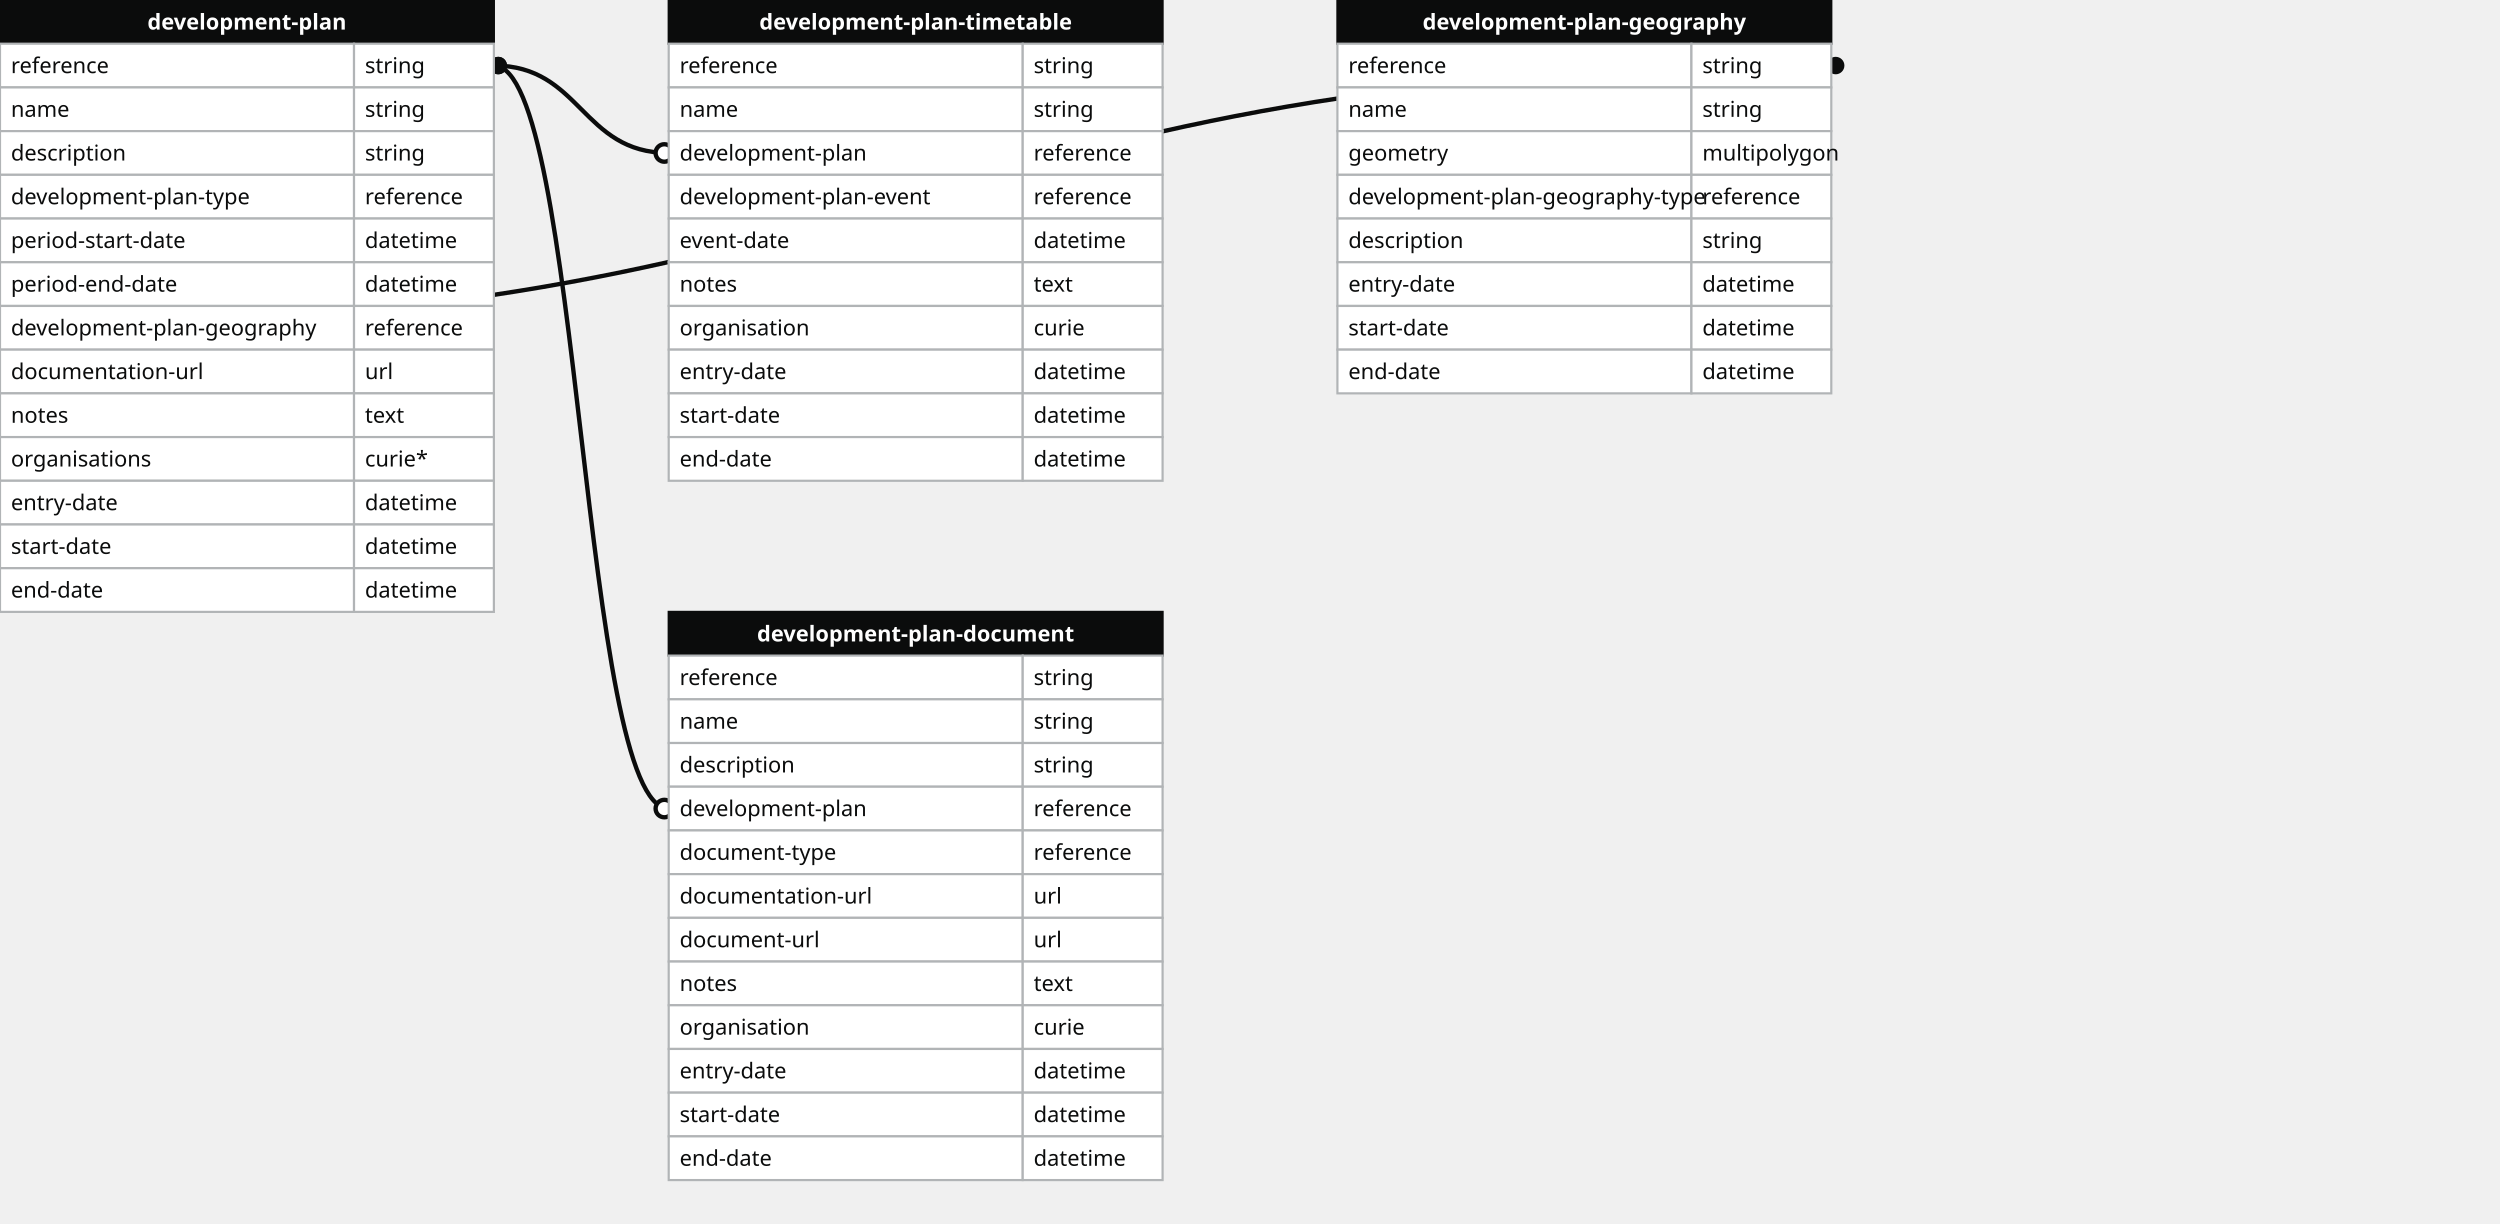
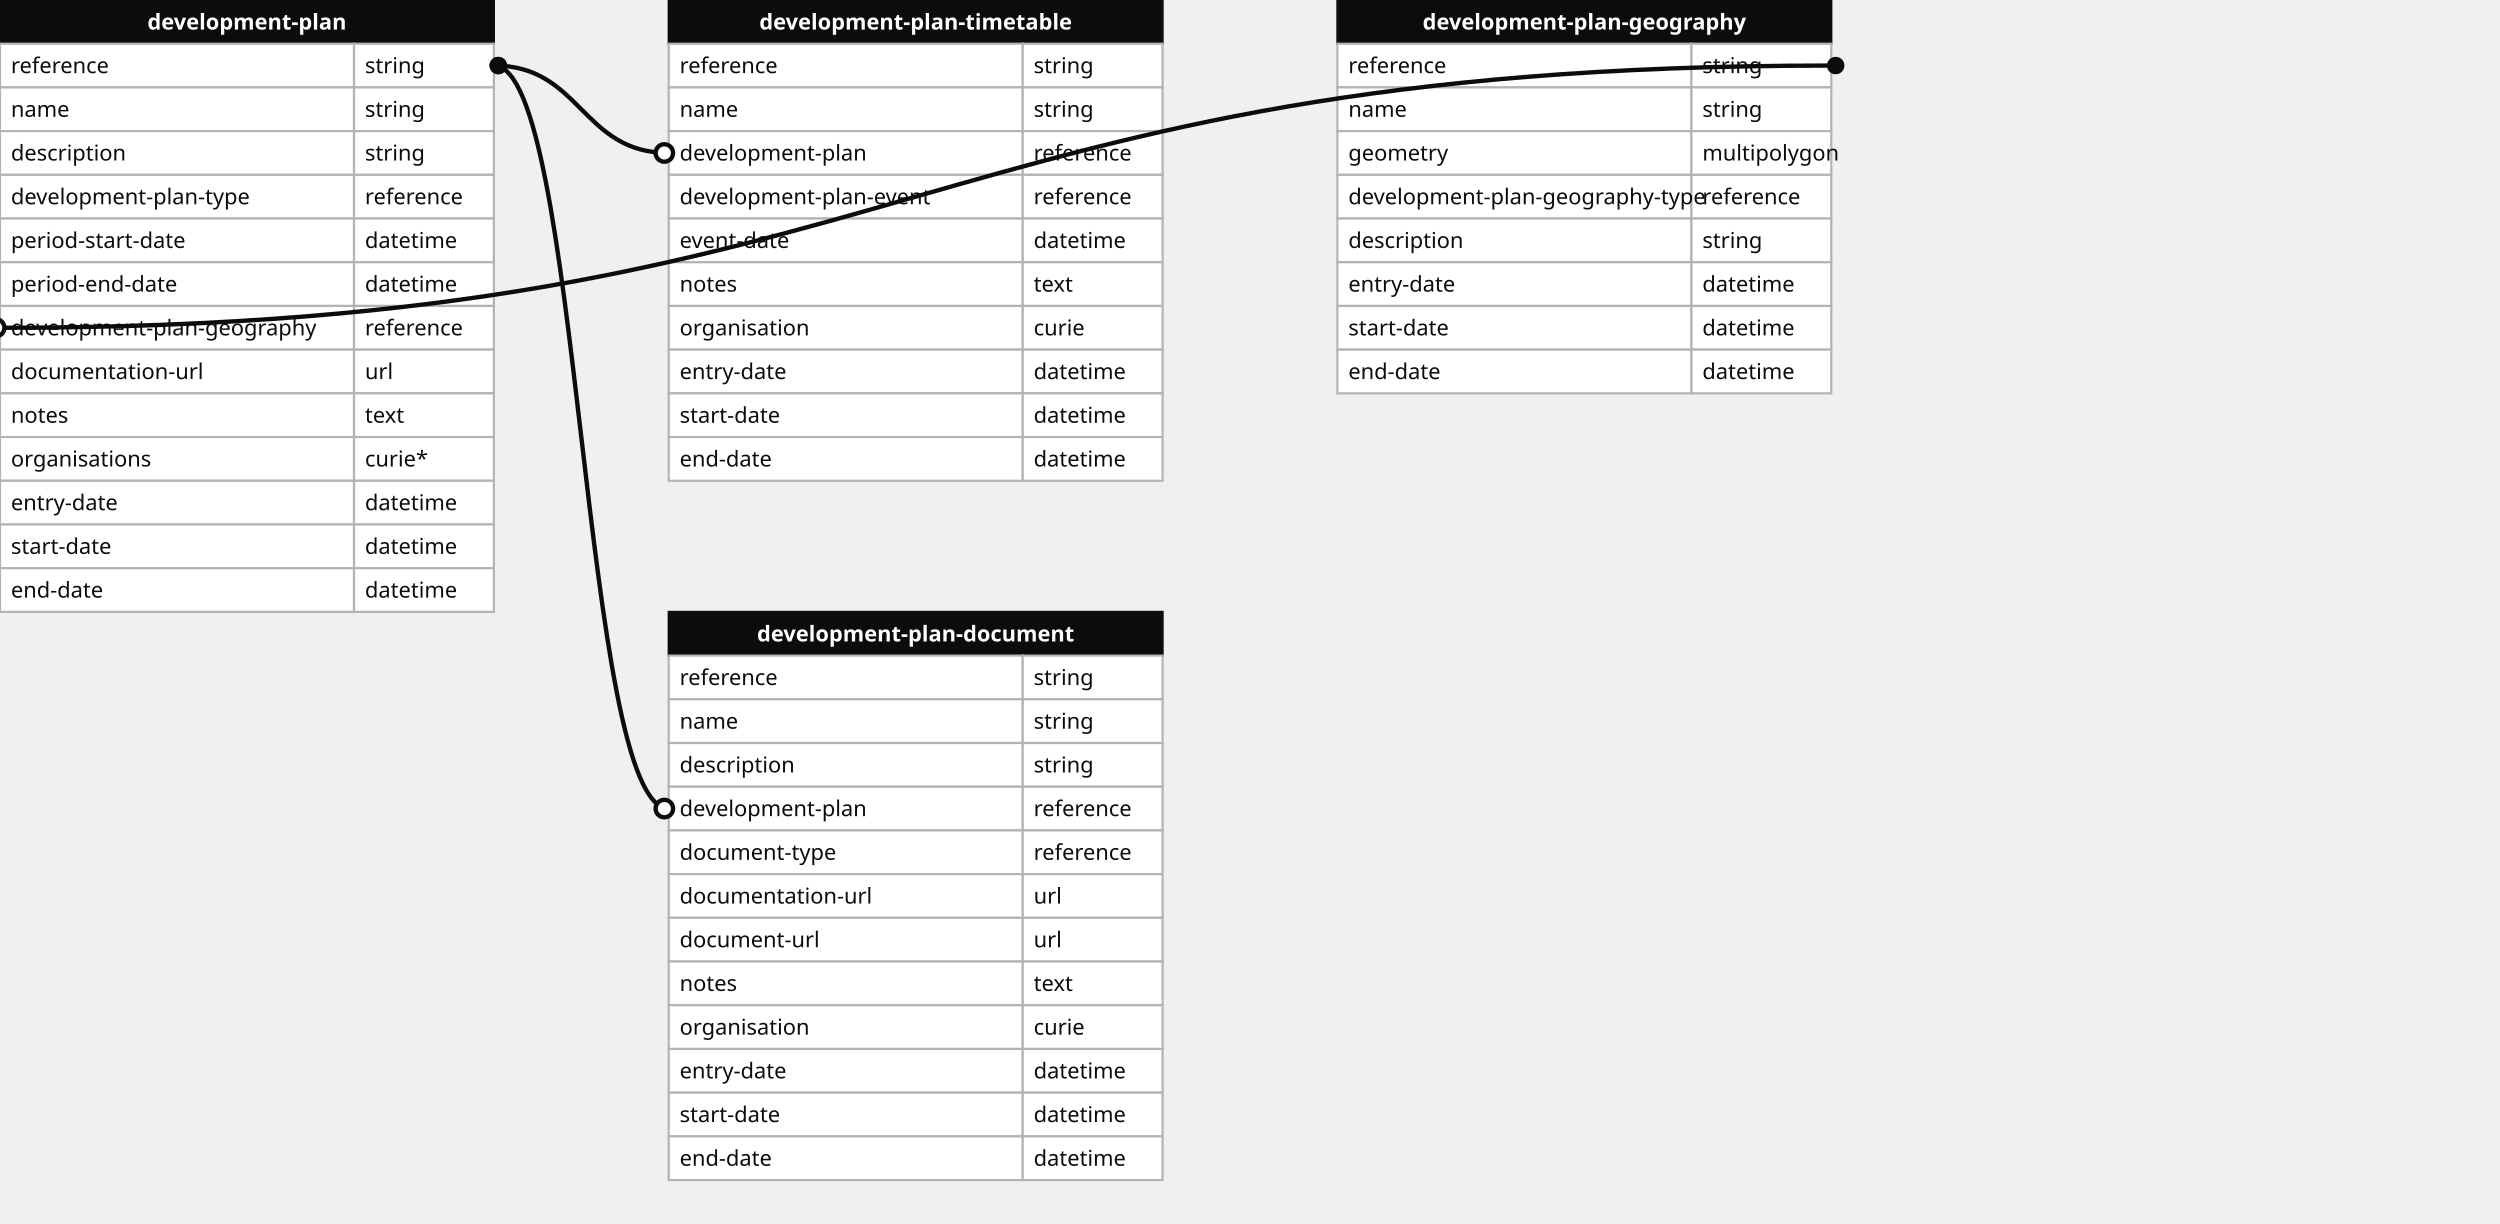
<svg xmlns="http://www.w3.org/2000/svg" width="1144" height="560">
  <defs>
    <style>
    text{font-family:sans-serif; font-size:10px; dominant-baseline:middle;}
    text.name{fill:#fff;font-weight:700;text-anchor:middle}
    rect.name{fill:#0b0c0c; stroke:#0b0c0c;}
    rect{fill:#fff;stroke:#b1b4b6;}
    text.field{fill:#0b0c0c;}
    text.datatype{fill:#0b0c0c;}
    .line{stroke:#0b0c0c;}
    </style>
    <marker id="start-dot" markerWidth="6" markerHeight="6" refX="4" refY="3" markerUnits="strokeWidth">
      <circle cx="3" cy="3" r="2" fill="#fff" stroke="#0b0c0c" />
    </marker>
    <marker id="end-dot" markerWidth="6" markerHeight="6" refX="2" refY="3" markerUnits="strokeWidth">
      <circle cx="3" cy="3" r="2" fill="#0b0c0c" />
    </marker>
  </defs>
-   <path class="line" fill="none" stroke-width="2" marker-start="url(#start-dot)" marker-end="url(#end-dot)" d="M 0 150 C 419.0 150 419.0 30 838 30" />
-   <path class="line" fill="none" stroke-width="2" marker-start="url(#start-dot)" marker-end="url(#end-dot)" d="M 306 70 C 266.0 70 266.0 30 226 30" />
-   <path class="line" fill="none" stroke-width="2" marker-start="url(#start-dot)" marker-end="url(#end-dot)" d="M 306 370 C 266.0 370 266.0 30 226 30" />
  <g>
    <rect x="0" y="0" width="226" height="20" class="name" />
    <text x="113" y="10" class="name">development-plan</text>
    <rect x="0" y="20" width="162" height="20" class="field" />
    <rect x="162" y="20" width="64" height="20" class="datatype" />
    <text x="5" y="30" class="field">reference</text>
    <text x="167" y="30" class="datatype">string</text>
    <rect x="0" y="40" width="162" height="20" class="field" />
    <rect x="162" y="40" width="64" height="20" class="datatype" />
    <text x="5" y="50" class="field">name</text>
    <text x="167" y="50" class="datatype">string</text>
    <rect x="0" y="60" width="162" height="20" class="field" />
    <rect x="162" y="60" width="64" height="20" class="datatype" />
    <text x="5" y="70" class="field">description</text>
    <text x="167" y="70" class="datatype">string</text>
    <rect x="0" y="80" width="162" height="20" class="field" />
    <rect x="162" y="80" width="64" height="20" class="datatype" />
    <text x="5" y="90" class="field">development-plan-type</text>
    <text x="167" y="90" class="datatype">reference</text>
    <rect x="0" y="100" width="162" height="20" class="field" />
    <rect x="162" y="100" width="64" height="20" class="datatype" />
    <text x="5" y="110" class="field">period-start-date</text>
    <text x="167" y="110" class="datatype">datetime</text>
    <rect x="0" y="120" width="162" height="20" class="field" />
    <rect x="162" y="120" width="64" height="20" class="datatype" />
    <text x="5" y="130" class="field">period-end-date</text>
    <text x="167" y="130" class="datatype">datetime</text>
    <rect x="0" y="140" width="162" height="20" class="field" />
    <rect x="162" y="140" width="64" height="20" class="datatype" />
    <text x="5" y="150" class="field">development-plan-geography</text>
    <text x="167" y="150" class="datatype">reference</text>
    <rect x="0" y="160" width="162" height="20" class="field" />
    <rect x="162" y="160" width="64" height="20" class="datatype" />
    <text x="5" y="170" class="field">documentation-url</text>
    <text x="167" y="170" class="datatype">url</text>
    <rect x="0" y="180" width="162" height="20" class="field" />
    <rect x="162" y="180" width="64" height="20" class="datatype" />
    <text x="5" y="190" class="field">notes</text>
    <text x="167" y="190" class="datatype">text</text>
    <rect x="0" y="200" width="162" height="20" class="field" />
    <rect x="162" y="200" width="64" height="20" class="datatype" />
    <text x="5" y="210" class="field">organisations</text>
    <text x="167" y="210" class="datatype">curie*</text>
    <rect x="0" y="220" width="162" height="20" class="field" />
    <rect x="162" y="220" width="64" height="20" class="datatype" />
    <text x="5" y="230" class="field">entry-date</text>
    <text x="167" y="230" class="datatype">datetime</text>
    <rect x="0" y="240" width="162" height="20" class="field" />
    <rect x="162" y="240" width="64" height="20" class="datatype" />
    <text x="5" y="250" class="field">start-date</text>
    <text x="167" y="250" class="datatype">datetime</text>
    <rect x="0" y="260" width="162" height="20" class="field" />
    <rect x="162" y="260" width="64" height="20" class="datatype" />
    <text x="5" y="270" class="field">end-date</text>
    <text x="167" y="270" class="datatype">datetime</text>
  </g>
  <g>
    <rect x="306" y="0" width="226" height="20" class="name" />
    <text x="419" y="10" class="name">development-plan-timetable</text>
    <rect x="306" y="20" width="162" height="20" class="field" />
    <rect x="468" y="20" width="64" height="20" class="datatype" />
    <text x="311" y="30" class="field">reference</text>
    <text x="473" y="30" class="datatype">string</text>
    <rect x="306" y="40" width="162" height="20" class="field" />
    <rect x="468" y="40" width="64" height="20" class="datatype" />
    <text x="311" y="50" class="field">name</text>
    <text x="473" y="50" class="datatype">string</text>
    <rect x="306" y="60" width="162" height="20" class="field" />
    <rect x="468" y="60" width="64" height="20" class="datatype" />
    <text x="311" y="70" class="field">development-plan</text>
    <text x="473" y="70" class="datatype">reference</text>
    <rect x="306" y="80" width="162" height="20" class="field" />
    <rect x="468" y="80" width="64" height="20" class="datatype" />
    <text x="311" y="90" class="field">development-plan-event</text>
    <text x="473" y="90" class="datatype">reference</text>
    <rect x="306" y="100" width="162" height="20" class="field" />
    <rect x="468" y="100" width="64" height="20" class="datatype" />
    <text x="311" y="110" class="field">event-date</text>
    <text x="473" y="110" class="datatype">datetime</text>
    <rect x="306" y="120" width="162" height="20" class="field" />
    <rect x="468" y="120" width="64" height="20" class="datatype" />
    <text x="311" y="130" class="field">notes</text>
    <text x="473" y="130" class="datatype">text</text>
    <rect x="306" y="140" width="162" height="20" class="field" />
    <rect x="468" y="140" width="64" height="20" class="datatype" />
    <text x="311" y="150" class="field">organisation</text>
    <text x="473" y="150" class="datatype">curie</text>
    <rect x="306" y="160" width="162" height="20" class="field" />
    <rect x="468" y="160" width="64" height="20" class="datatype" />
    <text x="311" y="170" class="field">entry-date</text>
    <text x="473" y="170" class="datatype">datetime</text>
    <rect x="306" y="180" width="162" height="20" class="field" />
    <rect x="468" y="180" width="64" height="20" class="datatype" />
    <text x="311" y="190" class="field">start-date</text>
    <text x="473" y="190" class="datatype">datetime</text>
    <rect x="306" y="200" width="162" height="20" class="field" />
    <rect x="468" y="200" width="64" height="20" class="datatype" />
    <text x="311" y="210" class="field">end-date</text>
    <text x="473" y="210" class="datatype">datetime</text>
  </g>
  <g>
    <rect x="306" y="280" width="226" height="20" class="name" />
    <text x="419" y="290" class="name">development-plan-document</text>
    <rect x="306" y="300" width="162" height="20" class="field" />
    <rect x="468" y="300" width="64" height="20" class="datatype" />
    <text x="311" y="310" class="field">reference</text>
    <text x="473" y="310" class="datatype">string</text>
    <rect x="306" y="320" width="162" height="20" class="field" />
    <rect x="468" y="320" width="64" height="20" class="datatype" />
    <text x="311" y="330" class="field">name</text>
    <text x="473" y="330" class="datatype">string</text>
    <rect x="306" y="340" width="162" height="20" class="field" />
    <rect x="468" y="340" width="64" height="20" class="datatype" />
    <text x="311" y="350" class="field">description</text>
    <text x="473" y="350" class="datatype">string</text>
    <rect x="306" y="360" width="162" height="20" class="field" />
    <rect x="468" y="360" width="64" height="20" class="datatype" />
    <text x="311" y="370" class="field">development-plan</text>
    <text x="473" y="370" class="datatype">reference</text>
    <rect x="306" y="380" width="162" height="20" class="field" />
    <rect x="468" y="380" width="64" height="20" class="datatype" />
    <text x="311" y="390" class="field">document-type</text>
    <text x="473" y="390" class="datatype">reference</text>
    <rect x="306" y="400" width="162" height="20" class="field" />
    <rect x="468" y="400" width="64" height="20" class="datatype" />
    <text x="311" y="410" class="field">documentation-url</text>
    <text x="473" y="410" class="datatype">url</text>
    <rect x="306" y="420" width="162" height="20" class="field" />
    <rect x="468" y="420" width="64" height="20" class="datatype" />
    <text x="311" y="430" class="field">document-url</text>
    <text x="473" y="430" class="datatype">url</text>
    <rect x="306" y="440" width="162" height="20" class="field" />
    <rect x="468" y="440" width="64" height="20" class="datatype" />
    <text x="311" y="450" class="field">notes</text>
    <text x="473" y="450" class="datatype">text</text>
    <rect x="306" y="460" width="162" height="20" class="field" />
    <rect x="468" y="460" width="64" height="20" class="datatype" />
    <text x="311" y="470" class="field">organisation</text>
    <text x="473" y="470" class="datatype">curie</text>
    <rect x="306" y="480" width="162" height="20" class="field" />
    <rect x="468" y="480" width="64" height="20" class="datatype" />
    <text x="311" y="490" class="field">entry-date</text>
    <text x="473" y="490" class="datatype">datetime</text>
    <rect x="306" y="500" width="162" height="20" class="field" />
    <rect x="468" y="500" width="64" height="20" class="datatype" />
    <text x="311" y="510" class="field">start-date</text>
    <text x="473" y="510" class="datatype">datetime</text>
    <rect x="306" y="520" width="162" height="20" class="field" />
    <rect x="468" y="520" width="64" height="20" class="datatype" />
    <text x="311" y="530" class="field">end-date</text>
    <text x="473" y="530" class="datatype">datetime</text>
  </g>
  <g>
    <rect x="612" y="0" width="226" height="20" class="name" />
    <text x="725" y="10" class="name">development-plan-geography</text>
    <rect x="612" y="20" width="162" height="20" class="field" />
    <rect x="774" y="20" width="64" height="20" class="datatype" />
    <text x="617" y="30" class="field">reference</text>
    <text x="779" y="30" class="datatype">string</text>
    <rect x="612" y="40" width="162" height="20" class="field" />
    <rect x="774" y="40" width="64" height="20" class="datatype" />
    <text x="617" y="50" class="field">name</text>
    <text x="779" y="50" class="datatype">string</text>
    <rect x="612" y="60" width="162" height="20" class="field" />
    <rect x="774" y="60" width="64" height="20" class="datatype" />
    <text x="617" y="70" class="field">geometry</text>
    <text x="779" y="70" class="datatype">multipolygon</text>
    <rect x="612" y="80" width="162" height="20" class="field" />
    <rect x="774" y="80" width="64" height="20" class="datatype" />
    <text x="617" y="90" class="field">development-plan-geography-type</text>
    <text x="779" y="90" class="datatype">reference</text>
    <rect x="612" y="100" width="162" height="20" class="field" />
    <rect x="774" y="100" width="64" height="20" class="datatype" />
    <text x="617" y="110" class="field">description</text>
    <text x="779" y="110" class="datatype">string</text>
    <rect x="612" y="120" width="162" height="20" class="field" />
    <rect x="774" y="120" width="64" height="20" class="datatype" />
    <text x="617" y="130" class="field">entry-date</text>
    <text x="779" y="130" class="datatype">datetime</text>
    <rect x="612" y="140" width="162" height="20" class="field" />
    <rect x="774" y="140" width="64" height="20" class="datatype" />
    <text x="617" y="150" class="field">start-date</text>
    <text x="779" y="150" class="datatype">datetime</text>
    <rect x="612" y="160" width="162" height="20" class="field" />
    <rect x="774" y="160" width="64" height="20" class="datatype" />
    <text x="617" y="170" class="field">end-date</text>
    <text x="779" y="170" class="datatype">datetime</text>
  </g>
+   <path class="line" fill="none" stroke-width="2" marker-start="url(#start-dot)" marker-end="url(#end-dot)" d="M 0 150 C 419.0 150 419.0 30 838 30" />
+   <path class="line" fill="none" stroke-width="2" marker-start="url(#start-dot)" marker-end="url(#end-dot)" d="M 306 70 C 266.0 70 266.0 30 226 30" />
+   <path class="line" fill="none" stroke-width="2" marker-start="url(#start-dot)" marker-end="url(#end-dot)" d="M 306 370 C 266.0 370 266.0 30 226 30" />
</svg>
